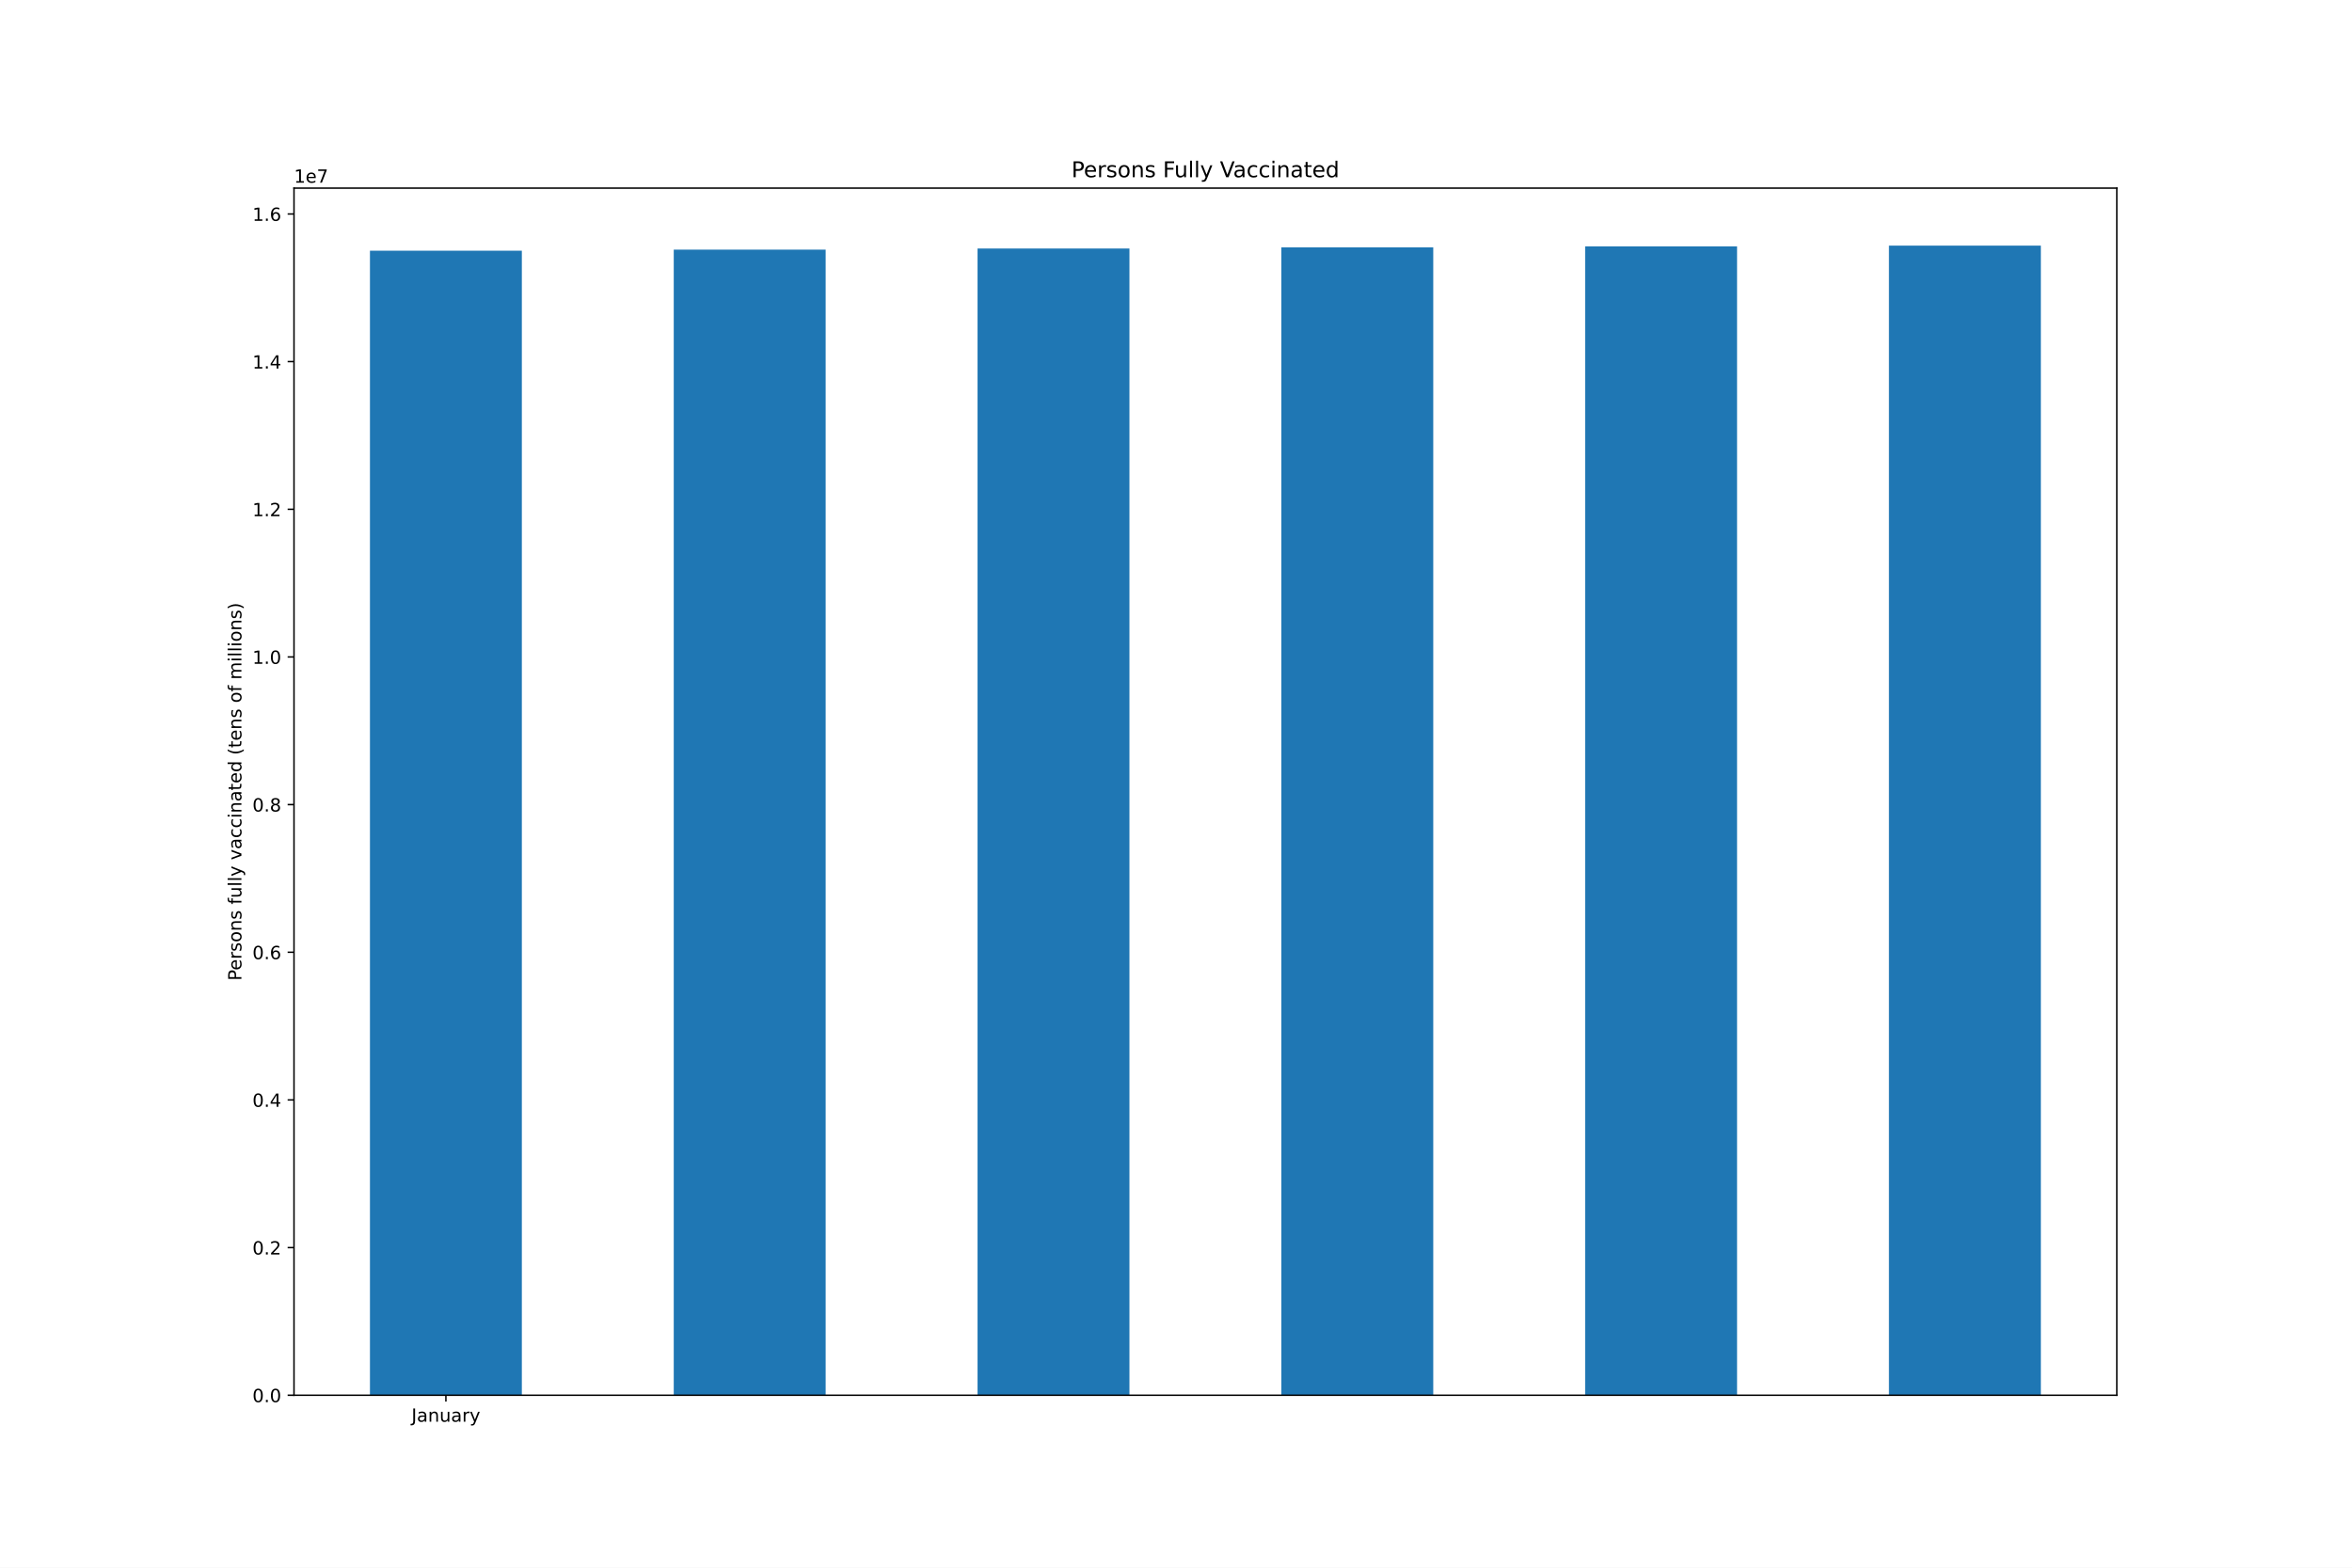
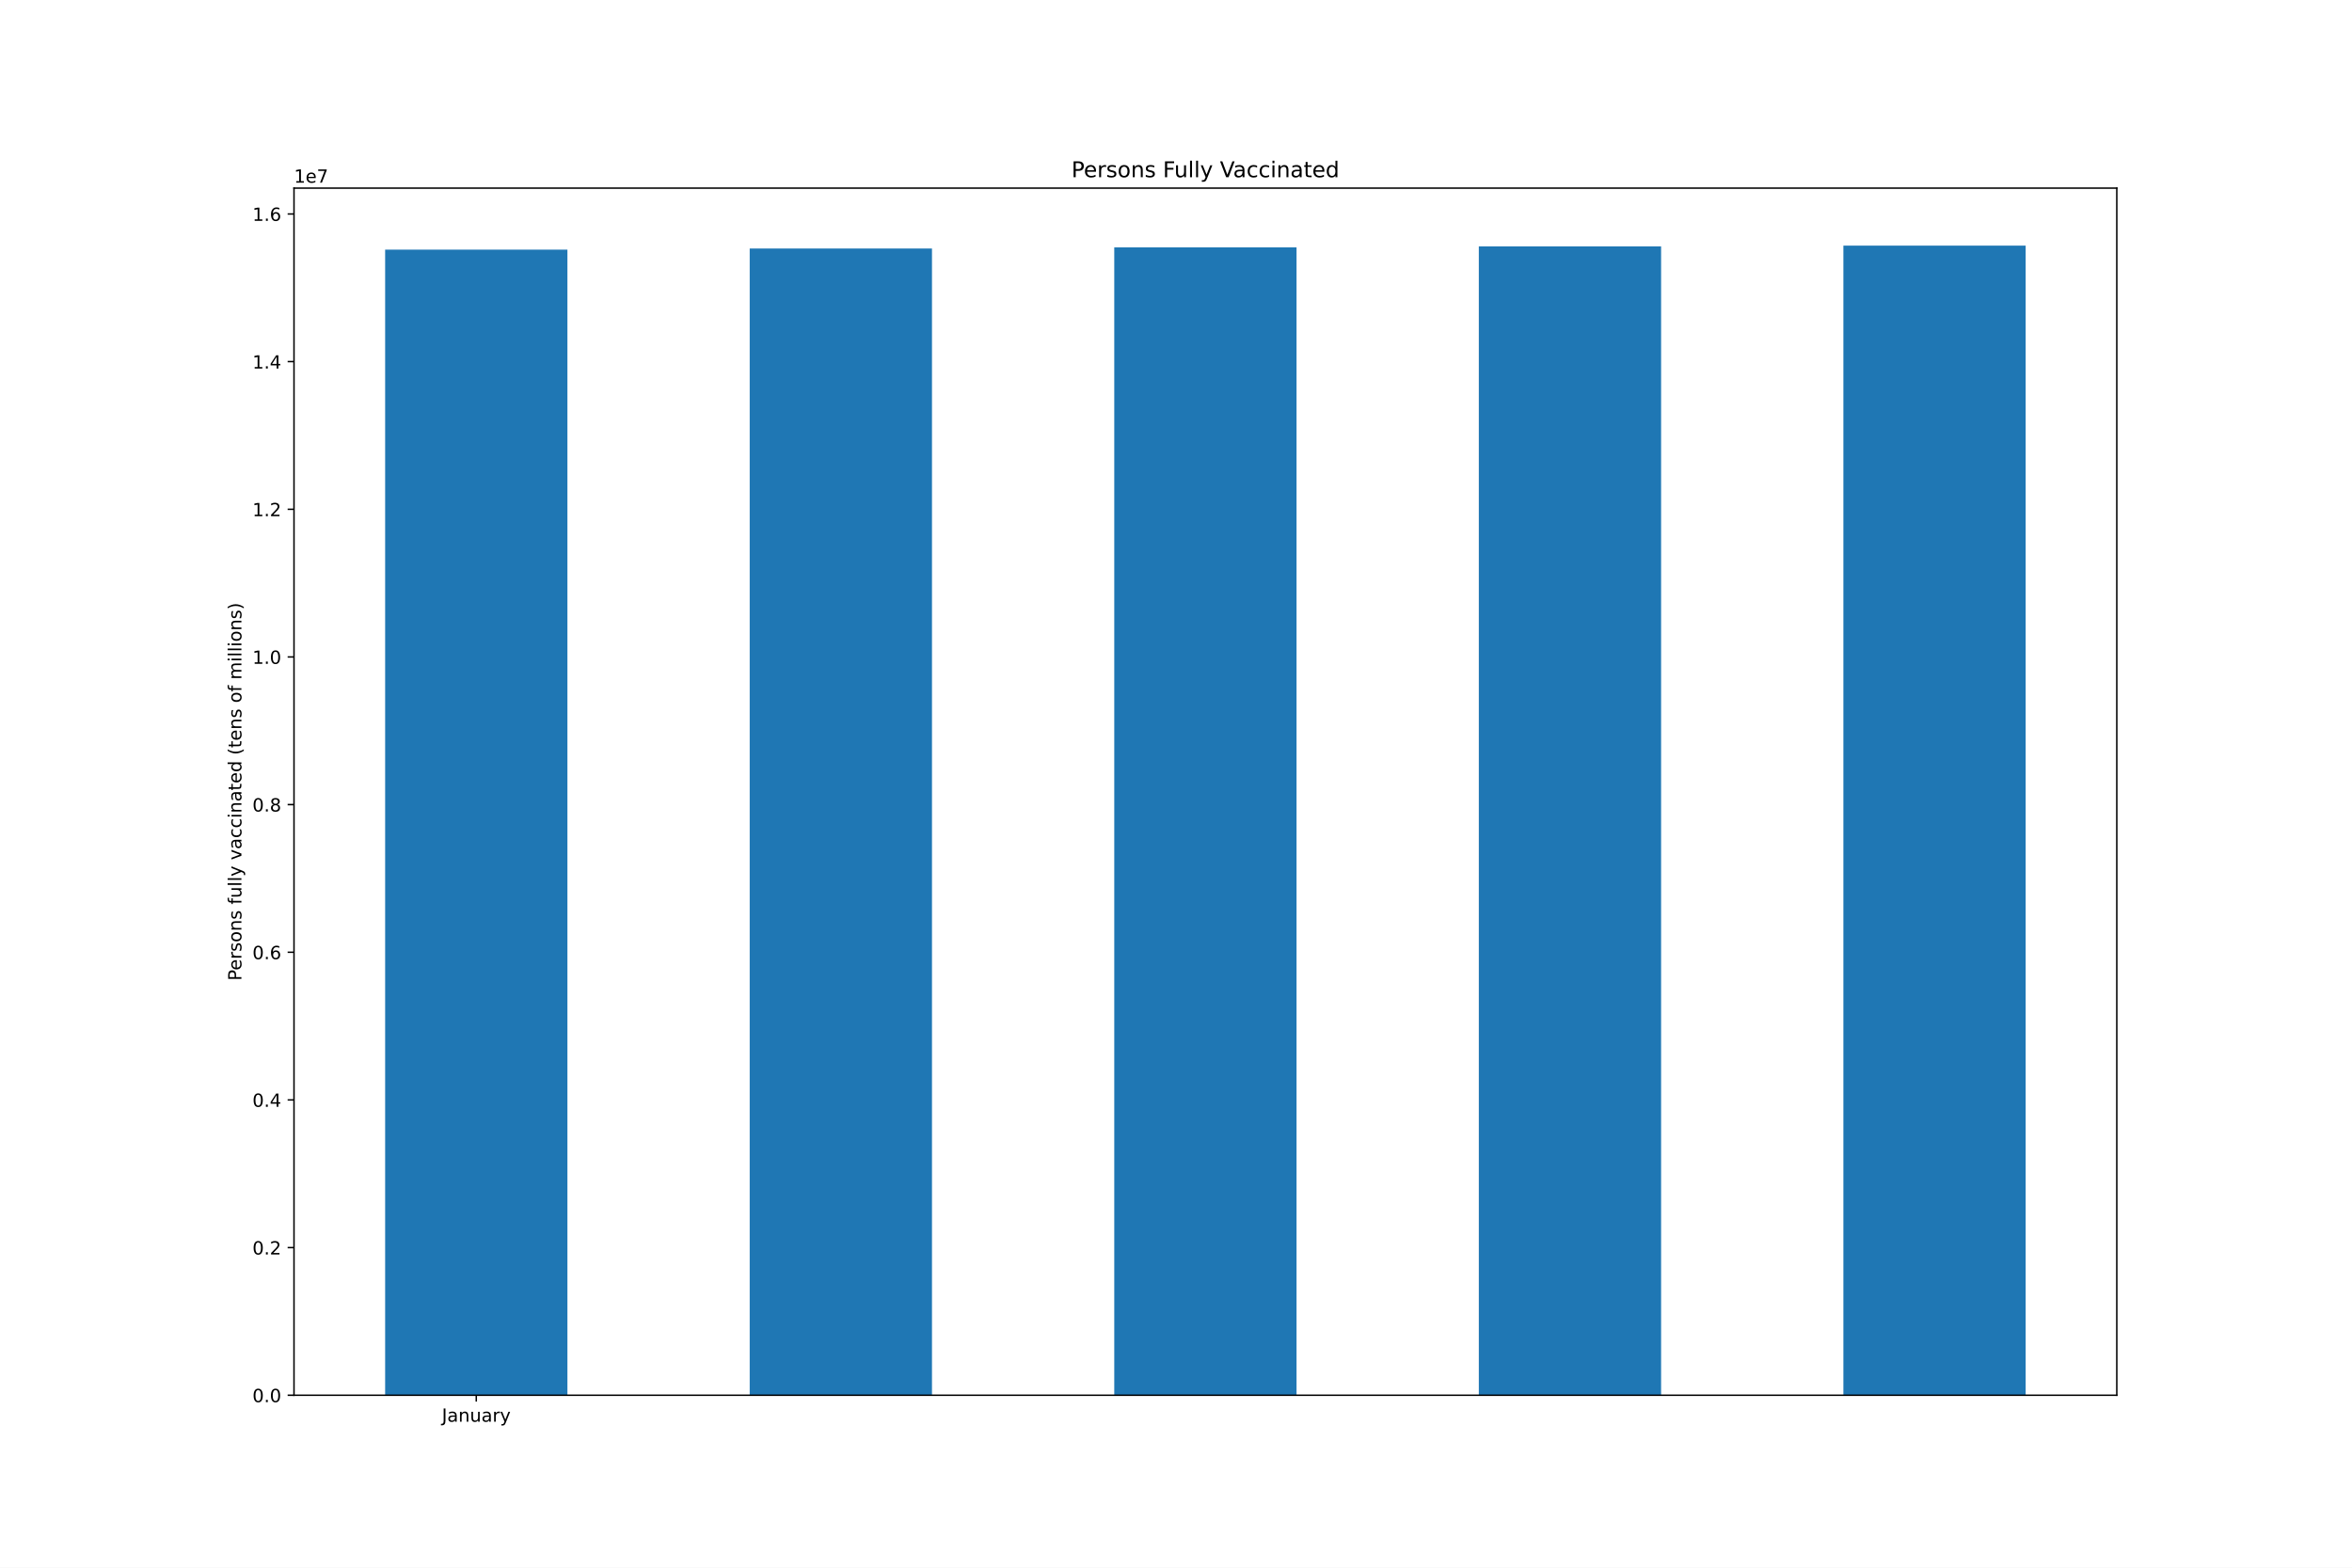
<svg xmlns="http://www.w3.org/2000/svg" xmlns:xlink="http://www.w3.org/1999/xlink" height="864pt" version="1.1" viewBox="0 0 1296 864" width="1296pt">
  <defs>
    <style type="text/css">*{stroke-linecap:butt;stroke-linejoin:round;}</style>
  </defs>
  <g id="figure_1">
    <g id="patch_1">
      <path d="M 0 864  L 1296 864  L 1296 0  L 0 0  z " style="fill:#ffffff;" />
    </g>
    <g id="axes_1">
      <g id="patch_2">
        <path d="M 162 768.96  L 1166.4 768.96  L 1166.4 103.68  L 162 103.68  z " style="fill:#ffffff;" />
      </g>
      <g id="patch_3">
-         <path clip-path="url(#p9738062b7b)" d="M 203.85 768.96  L 287.55 768.96  L 287.55 138.177  L 203.85 138.177  z " style="fill:#1f77b4;" />
+         <path clip-path="url(#p5050875313)" d="M 212.22 768.96  L 312.66 768.96  L 312.66 137.597  L 212.22 137.597  z " style="fill:#1f77b4;" />
      </g>
      <g id="patch_4">
-         <path clip-path="url(#p9738062b7b)" d="M 371.25 768.96  L 454.95 768.96  L 454.95 137.597  L 371.25 137.597  z " style="fill:#1f77b4;" />
+         <path clip-path="url(#p5050875313)" d="M 413.1 768.96  L 513.54 768.96  L 513.54 136.948  L 413.1 136.948  z " style="fill:#1f77b4;" />
      </g>
      <g id="patch_5">
-         <path clip-path="url(#p9738062b7b)" d="M 538.65 768.96  L 622.35 768.96  L 622.35 136.948  L 538.65 136.948  z " style="fill:#1f77b4;" />
+         <path clip-path="url(#p5050875313)" d="M 613.98 768.96  L 714.42 768.96  L 714.42 136.335  L 613.98 136.335  z " style="fill:#1f77b4;" />
      </g>
      <g id="patch_6">
-         <path clip-path="url(#p9738062b7b)" d="M 706.05 768.96  L 789.75 768.96  L 789.75 136.335  L 706.05 136.335  z " style="fill:#1f77b4;" />
+         <path clip-path="url(#p5050875313)" d="M 814.86 768.96  L 915.3 768.96  L 915.3 135.798  L 814.86 135.798  z " style="fill:#1f77b4;" />
      </g>
      <g id="patch_7">
-         <path clip-path="url(#p9738062b7b)" d="M 873.45 768.96  L 957.15 768.96  L 957.15 135.798  L 873.45 135.798  z " style="fill:#1f77b4;" />
-       </g>
-       <g id="patch_8">
-         <path clip-path="url(#p9738062b7b)" d="M 1040.85 768.96  L 1124.55 768.96  L 1124.55 135.36  L 1040.85 135.36  z " style="fill:#1f77b4;" />
+         <path clip-path="url(#p5050875313)" d="M 1015.74 768.96  L 1116.18 768.96  L 1116.18 135.36  L 1015.74 135.36  z " style="fill:#1f77b4;" />
      </g>
      <g id="matplotlib.axis_1">
        <g id="xtick_1">
          <g id="line2d_1">
            <defs>
-               <path d="M 0 0  L 0 3.5  " id="maa7c64e289" style="stroke:#000000;stroke-width:0.8;" />
+               <path d="M 0 0  L 0 3.5  " id="mca0446b70a" style="stroke:#000000;stroke-width:0.8;" />
            </defs>
            <g>
-               <use style="stroke:#000000;stroke-width:0.8;" x="245.7" xlink:href="#maa7c64e289" y="768.96" />
+               <use style="stroke:#000000;stroke-width:0.8;" x="262.44" xlink:href="#mca0446b70a" y="768.96" />
            </g>
          </g>
          <g id="text_1">
-             <g transform="translate(226.7445 783.5584)scale(0.1 -0.1)">
+             <g transform="translate(243.4845 783.5584)scale(0.1 -0.1)">
              <defs>
                <path d="M 628 4666  L 1259 4666  L 1259 325  Q 1259 -519 939 -900  Q 619 -1281 -91 -1281  L -331 -1281  L -331 -750  L -134 -750  Q 284 -750 456 -515  Q 628 -281 628 325  L 628 4666  z " id="DejaVuSans-4a" transform="scale(0.015625)" />
                <path d="M 2194 1759  Q 1497 1759 1228 1600  Q 959 1441 959 1056  Q 959 750 1161 570  Q 1363 391 1709 391  Q 2188 391 2477 730  Q 2766 1069 2766 1631  L 2766 1759  L 2194 1759  z M 3341 1997  L 3341 0  L 2766 0  L 2766 531  Q 2569 213 2275 61  Q 1981 -91 1556 -91  Q 1019 -91 701 211  Q 384 513 384 1019  Q 384 1609 779 1909  Q 1175 2209 1959 2209  L 2766 2209  L 2766 2266  Q 2766 2663 2505 2880  Q 2244 3097 1772 3097  Q 1472 3097 1187 3025  Q 903 2953 641 2809  L 641 3341  Q 956 3463 1253 3523  Q 1550 3584 1831 3584  Q 2591 3584 2966 3190  Q 3341 2797 3341 1997  z " id="DejaVuSans-61" transform="scale(0.015625)" />
                <path d="M 3513 2113  L 3513 0  L 2938 0  L 2938 2094  Q 2938 2591 2744 2837  Q 2550 3084 2163 3084  Q 1697 3084 1428 2787  Q 1159 2491 1159 1978  L 1159 0  L 581 0  L 581 3500  L 1159 3500  L 1159 2956  Q 1366 3272 1645 3428  Q 1925 3584 2291 3584  Q 2894 3584 3203 3211  Q 3513 2838 3513 2113  z " id="DejaVuSans-6e" transform="scale(0.015625)" />
                <path d="M 544 1381  L 544 3500  L 1119 3500  L 1119 1403  Q 1119 906 1312 657  Q 1506 409 1894 409  Q 2359 409 2629 706  Q 2900 1003 2900 1516  L 2900 3500  L 3475 3500  L 3475 0  L 2900 0  L 2900 538  Q 2691 219 2414 64  Q 2138 -91 1772 -91  Q 1169 -91 856 284  Q 544 659 544 1381  z M 1991 3584  L 1991 3584  z " id="DejaVuSans-75" transform="scale(0.015625)" />
                <path d="M 2631 2963  Q 2534 3019 2420 3045  Q 2306 3072 2169 3072  Q 1681 3072 1420 2755  Q 1159 2438 1159 1844  L 1159 0  L 581 0  L 581 3500  L 1159 3500  L 1159 2956  Q 1341 3275 1631 3429  Q 1922 3584 2338 3584  Q 2397 3584 2469 3576  Q 2541 3569 2628 3553  L 2631 2963  z " id="DejaVuSans-72" transform="scale(0.015625)" />
                <path d="M 2059 -325  Q 1816 -950 1584 -1140  Q 1353 -1331 966 -1331  L 506 -1331  L 506 -850  L 844 -850  Q 1081 -850 1212 -737  Q 1344 -625 1503 -206  L 1606 56  L 191 3500  L 800 3500  L 1894 763  L 2988 3500  L 3597 3500  L 2059 -325  z " id="DejaVuSans-79" transform="scale(0.015625)" />
              </defs>
              <use xlink:href="#DejaVuSans-4a" />
              <use x="29.492" xlink:href="#DejaVuSans-61" />
              <use x="90.771" xlink:href="#DejaVuSans-6e" />
              <use x="154.15" xlink:href="#DejaVuSans-75" />
              <use x="217.529" xlink:href="#DejaVuSans-61" />
              <use x="278.809" xlink:href="#DejaVuSans-72" />
              <use x="319.922" xlink:href="#DejaVuSans-79" />
            </g>
          </g>
        </g>
      </g>
      <g id="matplotlib.axis_2">
        <g id="ytick_1">
          <g id="line2d_2">
            <defs>
-               <path d="M 0 0  L -3.5 0  " id="m568bc435d3" style="stroke:#000000;stroke-width:0.8;" />
+               <path d="M 0 0  L -3.5 0  " id="m6f343272ef" style="stroke:#000000;stroke-width:0.8;" />
            </defs>
            <g>
-               <use style="stroke:#000000;stroke-width:0.8;" x="162" xlink:href="#m568bc435d3" y="768.96" />
+               <use style="stroke:#000000;stroke-width:0.8;" x="162" xlink:href="#m6f343272ef" y="768.96" />
            </g>
          </g>
          <g id="text_2">
            <g transform="translate(139.0969 772.7592)scale(0.1 -0.1)">
              <defs>
                <path d="M 2034 4250  Q 1547 4250 1301 3770  Q 1056 3291 1056 2328  Q 1056 1369 1301 889  Q 1547 409 2034 409  Q 2525 409 2770 889  Q 3016 1369 3016 2328  Q 3016 3291 2770 3770  Q 2525 4250 2034 4250  z M 2034 4750  Q 2819 4750 3233 4129  Q 3647 3509 3647 2328  Q 3647 1150 3233 529  Q 2819 -91 2034 -91  Q 1250 -91 836 529  Q 422 1150 422 2328  Q 422 3509 836 4129  Q 1250 4750 2034 4750  z " id="DejaVuSans-30" transform="scale(0.015625)" />
                <path d="M 684 794  L 1344 794  L 1344 0  L 684 0  L 684 794  z " id="DejaVuSans-2e" transform="scale(0.015625)" />
              </defs>
              <use xlink:href="#DejaVuSans-30" />
              <use x="63.623" xlink:href="#DejaVuSans-2e" />
              <use x="95.41" xlink:href="#DejaVuSans-30" />
            </g>
          </g>
        </g>
        <g id="ytick_2">
          <g id="line2d_3">
            <g>
-               <use style="stroke:#000000;stroke-width:0.8;" x="162" xlink:href="#m568bc435d3" y="687.58" />
+               <use style="stroke:#000000;stroke-width:0.8;" x="162" xlink:href="#m6f343272ef" y="687.58" />
            </g>
          </g>
          <g id="text_3">
            <g transform="translate(139.0969 691.3797)scale(0.1 -0.1)">
              <defs>
                <path d="M 1228 531  L 3431 531  L 3431 0  L 469 0  L 469 531  Q 828 903 1448 1529  Q 2069 2156 2228 2338  Q 2531 2678 2651 2914  Q 2772 3150 2772 3378  Q 2772 3750 2511 3984  Q 2250 4219 1831 4219  Q 1534 4219 1204 4116  Q 875 4013 500 3803  L 500 4441  Q 881 4594 1212 4672  Q 1544 4750 1819 4750  Q 2544 4750 2975 4387  Q 3406 4025 3406 3419  Q 3406 3131 3298 2873  Q 3191 2616 2906 2266  Q 2828 2175 2409 1742  Q 1991 1309 1228 531  z " id="DejaVuSans-32" transform="scale(0.015625)" />
              </defs>
              <use xlink:href="#DejaVuSans-30" />
              <use x="63.623" xlink:href="#DejaVuSans-2e" />
              <use x="95.41" xlink:href="#DejaVuSans-32" />
            </g>
          </g>
        </g>
        <g id="ytick_3">
          <g id="line2d_4">
            <g>
-               <use style="stroke:#000000;stroke-width:0.8;" x="162" xlink:href="#m568bc435d3" y="606.201" />
+               <use style="stroke:#000000;stroke-width:0.8;" x="162" xlink:href="#m6f343272ef" y="606.201" />
            </g>
          </g>
          <g id="text_4">
            <g transform="translate(139.0969 610.0001)scale(0.1 -0.1)">
              <defs>
                <path d="M 2419 4116  L 825 1625  L 2419 1625  L 2419 4116  z M 2253 4666  L 3047 4666  L 3047 1625  L 3713 1625  L 3713 1100  L 3047 1100  L 3047 0  L 2419 0  L 2419 1100  L 313 1100  L 313 1709  L 2253 4666  z " id="DejaVuSans-34" transform="scale(0.015625)" />
              </defs>
              <use xlink:href="#DejaVuSans-30" />
              <use x="63.623" xlink:href="#DejaVuSans-2e" />
              <use x="95.41" xlink:href="#DejaVuSans-34" />
            </g>
          </g>
        </g>
        <g id="ytick_4">
          <g id="line2d_5">
            <g>
-               <use style="stroke:#000000;stroke-width:0.8;" x="162" xlink:href="#m568bc435d3" y="524.821" />
+               <use style="stroke:#000000;stroke-width:0.8;" x="162" xlink:href="#m6f343272ef" y="524.821" />
            </g>
          </g>
          <g id="text_5">
            <g transform="translate(139.0969 528.6206)scale(0.1 -0.1)">
              <defs>
                <path d="M 2113 2584  Q 1688 2584 1439 2293  Q 1191 2003 1191 1497  Q 1191 994 1439 701  Q 1688 409 2113 409  Q 2538 409 2786 701  Q 3034 994 3034 1497  Q 3034 2003 2786 2293  Q 2538 2584 2113 2584  z M 3366 4563  L 3366 3988  Q 3128 4100 2886 4159  Q 2644 4219 2406 4219  Q 1781 4219 1451 3797  Q 1122 3375 1075 2522  Q 1259 2794 1537 2939  Q 1816 3084 2150 3084  Q 2853 3084 3261 2657  Q 3669 2231 3669 1497  Q 3669 778 3244 343  Q 2819 -91 2113 -91  Q 1303 -91 875 529  Q 447 1150 447 2328  Q 447 3434 972 4092  Q 1497 4750 2381 4750  Q 2619 4750 2861 4703  Q 3103 4656 3366 4563  z " id="DejaVuSans-36" transform="scale(0.015625)" />
              </defs>
              <use xlink:href="#DejaVuSans-30" />
              <use x="63.623" xlink:href="#DejaVuSans-2e" />
              <use x="95.41" xlink:href="#DejaVuSans-36" />
            </g>
          </g>
        </g>
        <g id="ytick_5">
          <g id="line2d_6">
            <g>
-               <use style="stroke:#000000;stroke-width:0.8;" x="162" xlink:href="#m568bc435d3" y="443.442" />
+               <use style="stroke:#000000;stroke-width:0.8;" x="162" xlink:href="#m6f343272ef" y="443.442" />
            </g>
          </g>
          <g id="text_6">
            <g transform="translate(139.0969 447.241)scale(0.1 -0.1)">
              <defs>
                <path d="M 2034 2216  Q 1584 2216 1326 1975  Q 1069 1734 1069 1313  Q 1069 891 1326 650  Q 1584 409 2034 409  Q 2484 409 2743 651  Q 3003 894 3003 1313  Q 3003 1734 2745 1975  Q 2488 2216 2034 2216  z M 1403 2484  Q 997 2584 770 2862  Q 544 3141 544 3541  Q 544 4100 942 4425  Q 1341 4750 2034 4750  Q 2731 4750 3128 4425  Q 3525 4100 3525 3541  Q 3525 3141 3298 2862  Q 3072 2584 2669 2484  Q 3125 2378 3379 2068  Q 3634 1759 3634 1313  Q 3634 634 3220 271  Q 2806 -91 2034 -91  Q 1263 -91 848 271  Q 434 634 434 1313  Q 434 1759 690 2068  Q 947 2378 1403 2484  z M 1172 3481  Q 1172 3119 1398 2916  Q 1625 2713 2034 2713  Q 2441 2713 2670 2916  Q 2900 3119 2900 3481  Q 2900 3844 2670 4047  Q 2441 4250 2034 4250  Q 1625 4250 1398 4047  Q 1172 3844 1172 3481  z " id="DejaVuSans-38" transform="scale(0.015625)" />
              </defs>
              <use xlink:href="#DejaVuSans-30" />
              <use x="63.623" xlink:href="#DejaVuSans-2e" />
              <use x="95.41" xlink:href="#DejaVuSans-38" />
            </g>
          </g>
        </g>
        <g id="ytick_6">
          <g id="line2d_7">
            <g>
-               <use style="stroke:#000000;stroke-width:0.8;" x="162" xlink:href="#m568bc435d3" y="362.062" />
+               <use style="stroke:#000000;stroke-width:0.8;" x="162" xlink:href="#m6f343272ef" y="362.062" />
            </g>
          </g>
          <g id="text_7">
            <g transform="translate(139.0969 365.8615)scale(0.1 -0.1)">
              <defs>
                <path d="M 794 531  L 1825 531  L 1825 4091  L 703 3866  L 703 4441  L 1819 4666  L 2450 4666  L 2450 531  L 3481 531  L 3481 0  L 794 0  L 794 531  z " id="DejaVuSans-31" transform="scale(0.015625)" />
              </defs>
              <use xlink:href="#DejaVuSans-31" />
              <use x="63.623" xlink:href="#DejaVuSans-2e" />
              <use x="95.41" xlink:href="#DejaVuSans-30" />
            </g>
          </g>
        </g>
        <g id="ytick_7">
          <g id="line2d_8">
            <g>
-               <use style="stroke:#000000;stroke-width:0.8;" x="162" xlink:href="#m568bc435d3" y="280.683" />
+               <use style="stroke:#000000;stroke-width:0.8;" x="162" xlink:href="#m6f343272ef" y="280.683" />
            </g>
          </g>
          <g id="text_8">
            <g transform="translate(139.0969 284.4819)scale(0.1 -0.1)">
              <use xlink:href="#DejaVuSans-31" />
              <use x="63.623" xlink:href="#DejaVuSans-2e" />
              <use x="95.41" xlink:href="#DejaVuSans-32" />
            </g>
          </g>
        </g>
        <g id="ytick_8">
          <g id="line2d_9">
            <g>
-               <use style="stroke:#000000;stroke-width:0.8;" x="162" xlink:href="#m568bc435d3" y="199.303" />
+               <use style="stroke:#000000;stroke-width:0.8;" x="162" xlink:href="#m6f343272ef" y="199.303" />
            </g>
          </g>
          <g id="text_9">
            <g transform="translate(139.0969 203.1023)scale(0.1 -0.1)">
              <use xlink:href="#DejaVuSans-31" />
              <use x="63.623" xlink:href="#DejaVuSans-2e" />
              <use x="95.41" xlink:href="#DejaVuSans-34" />
            </g>
          </g>
        </g>
        <g id="ytick_9">
          <g id="line2d_10">
            <g>
-               <use style="stroke:#000000;stroke-width:0.8;" x="162" xlink:href="#m568bc435d3" y="117.924" />
+               <use style="stroke:#000000;stroke-width:0.8;" x="162" xlink:href="#m6f343272ef" y="117.924" />
            </g>
          </g>
          <g id="text_10">
            <g transform="translate(139.0969 121.7228)scale(0.1 -0.1)">
              <use xlink:href="#DejaVuSans-31" />
              <use x="63.623" xlink:href="#DejaVuSans-2e" />
              <use x="95.41" xlink:href="#DejaVuSans-36" />
            </g>
          </g>
        </g>
        <g id="text_11">
          <g transform="translate(133.0172 540.4802)rotate(-90)scale(0.1 -0.1)">
            <defs>
              <path d="M 1259 4147  L 1259 2394  L 2053 2394  Q 2494 2394 2734 2622  Q 2975 2850 2975 3272  Q 2975 3691 2734 3919  Q 2494 4147 2053 4147  L 1259 4147  z M 628 4666  L 2053 4666  Q 2838 4666 3239 4311  Q 3641 3956 3641 3272  Q 3641 2581 3239 2228  Q 2838 1875 2053 1875  L 1259 1875  L 1259 0  L 628 0  L 628 4666  z " id="DejaVuSans-50" transform="scale(0.015625)" />
              <path d="M 3597 1894  L 3597 1613  L 953 1613  Q 991 1019 1311 708  Q 1631 397 2203 397  Q 2534 397 2845 478  Q 3156 559 3463 722  L 3463 178  Q 3153 47 2828 -22  Q 2503 -91 2169 -91  Q 1331 -91 842 396  Q 353 884 353 1716  Q 353 2575 817 3079  Q 1281 3584 2069 3584  Q 2775 3584 3186 3129  Q 3597 2675 3597 1894  z M 3022 2063  Q 3016 2534 2758 2815  Q 2500 3097 2075 3097  Q 1594 3097 1305 2825  Q 1016 2553 972 2059  L 3022 2063  z " id="DejaVuSans-65" transform="scale(0.015625)" />
              <path d="M 2834 3397  L 2834 2853  Q 2591 2978 2328 3040  Q 2066 3103 1784 3103  Q 1356 3103 1142 2972  Q 928 2841 928 2578  Q 928 2378 1081 2264  Q 1234 2150 1697 2047  L 1894 2003  Q 2506 1872 2764 1633  Q 3022 1394 3022 966  Q 3022 478 2636 193  Q 2250 -91 1575 -91  Q 1294 -91 989 -36  Q 684 19 347 128  L 347 722  Q 666 556 975 473  Q 1284 391 1588 391  Q 1994 391 2212 530  Q 2431 669 2431 922  Q 2431 1156 2273 1281  Q 2116 1406 1581 1522  L 1381 1569  Q 847 1681 609 1914  Q 372 2147 372 2553  Q 372 3047 722 3315  Q 1072 3584 1716 3584  Q 2034 3584 2315 3537  Q 2597 3491 2834 3397  z " id="DejaVuSans-73" transform="scale(0.015625)" />
              <path d="M 1959 3097  Q 1497 3097 1228 2736  Q 959 2375 959 1747  Q 959 1119 1226 758  Q 1494 397 1959 397  Q 2419 397 2687 759  Q 2956 1122 2956 1747  Q 2956 2369 2687 2733  Q 2419 3097 1959 3097  z M 1959 3584  Q 2709 3584 3137 3096  Q 3566 2609 3566 1747  Q 3566 888 3137 398  Q 2709 -91 1959 -91  Q 1206 -91 779 398  Q 353 888 353 1747  Q 353 2609 779 3096  Q 1206 3584 1959 3584  z " id="DejaVuSans-6f" transform="scale(0.015625)" />
              <path id="DejaVuSans-20" transform="scale(0.015625)" />
              <path d="M 2375 4863  L 2375 4384  L 1825 4384  Q 1516 4384 1395 4259  Q 1275 4134 1275 3809  L 1275 3500  L 2222 3500  L 2222 3053  L 1275 3053  L 1275 0  L 697 0  L 697 3053  L 147 3053  L 147 3500  L 697 3500  L 697 3744  Q 697 4328 969 4595  Q 1241 4863 1831 4863  L 2375 4863  z " id="DejaVuSans-66" transform="scale(0.015625)" />
              <path d="M 603 4863  L 1178 4863  L 1178 0  L 603 0  L 603 4863  z " id="DejaVuSans-6c" transform="scale(0.015625)" />
              <path d="M 191 3500  L 800 3500  L 1894 563  L 2988 3500  L 3597 3500  L 2284 0  L 1503 0  L 191 3500  z " id="DejaVuSans-76" transform="scale(0.015625)" />
              <path d="M 3122 3366  L 3122 2828  Q 2878 2963 2633 3030  Q 2388 3097 2138 3097  Q 1578 3097 1268 2742  Q 959 2388 959 1747  Q 959 1106 1268 751  Q 1578 397 2138 397  Q 2388 397 2633 464  Q 2878 531 3122 666  L 3122 134  Q 2881 22 2623 -34  Q 2366 -91 2075 -91  Q 1284 -91 818 406  Q 353 903 353 1747  Q 353 2603 823 3093  Q 1294 3584 2113 3584  Q 2378 3584 2631 3529  Q 2884 3475 3122 3366  z " id="DejaVuSans-63" transform="scale(0.015625)" />
              <path d="M 603 3500  L 1178 3500  L 1178 0  L 603 0  L 603 3500  z M 603 4863  L 1178 4863  L 1178 4134  L 603 4134  L 603 4863  z " id="DejaVuSans-69" transform="scale(0.015625)" />
              <path d="M 1172 4494  L 1172 3500  L 2356 3500  L 2356 3053  L 1172 3053  L 1172 1153  Q 1172 725 1289 603  Q 1406 481 1766 481  L 2356 481  L 2356 0  L 1766 0  Q 1100 0 847 248  Q 594 497 594 1153  L 594 3053  L 172 3053  L 172 3500  L 594 3500  L 594 4494  L 1172 4494  z " id="DejaVuSans-74" transform="scale(0.015625)" />
              <path d="M 2906 2969  L 2906 4863  L 3481 4863  L 3481 0  L 2906 0  L 2906 525  Q 2725 213 2448 61  Q 2172 -91 1784 -91  Q 1150 -91 751 415  Q 353 922 353 1747  Q 353 2572 751 3078  Q 1150 3584 1784 3584  Q 2172 3584 2448 3432  Q 2725 3281 2906 2969  z M 947 1747  Q 947 1113 1208 752  Q 1469 391 1925 391  Q 2381 391 2643 752  Q 2906 1113 2906 1747  Q 2906 2381 2643 2742  Q 2381 3103 1925 3103  Q 1469 3103 1208 2742  Q 947 2381 947 1747  z " id="DejaVuSans-64" transform="scale(0.015625)" />
              <path d="M 1984 4856  Q 1566 4138 1362 3434  Q 1159 2731 1159 2009  Q 1159 1288 1364 580  Q 1569 -128 1984 -844  L 1484 -844  Q 1016 -109 783 600  Q 550 1309 550 2009  Q 550 2706 781 3412  Q 1013 4119 1484 4856  L 1984 4856  z " id="DejaVuSans-28" transform="scale(0.015625)" />
              <path d="M 3328 2828  Q 3544 3216 3844 3400  Q 4144 3584 4550 3584  Q 5097 3584 5394 3201  Q 5691 2819 5691 2113  L 5691 0  L 5113 0  L 5113 2094  Q 5113 2597 4934 2840  Q 4756 3084 4391 3084  Q 3944 3084 3684 2787  Q 3425 2491 3425 1978  L 3425 0  L 2847 0  L 2847 2094  Q 2847 2600 2669 2842  Q 2491 3084 2119 3084  Q 1678 3084 1418 2786  Q 1159 2488 1159 1978  L 1159 0  L 581 0  L 581 3500  L 1159 3500  L 1159 2956  Q 1356 3278 1631 3431  Q 1906 3584 2284 3584  Q 2666 3584 2933 3390  Q 3200 3197 3328 2828  z " id="DejaVuSans-6d" transform="scale(0.015625)" />
              <path d="M 513 4856  L 1013 4856  Q 1481 4119 1714 3412  Q 1947 2706 1947 2009  Q 1947 1309 1714 600  Q 1481 -109 1013 -844  L 513 -844  Q 928 -128 1133 580  Q 1338 1288 1338 2009  Q 1338 2731 1133 3434  Q 928 4138 513 4856  z " id="DejaVuSans-29" transform="scale(0.015625)" />
            </defs>
            <use xlink:href="#DejaVuSans-50" />
            <use x="56.678" xlink:href="#DejaVuSans-65" />
            <use x="118.201" xlink:href="#DejaVuSans-72" />
            <use x="159.314" xlink:href="#DejaVuSans-73" />
            <use x="211.414" xlink:href="#DejaVuSans-6f" />
            <use x="272.596" xlink:href="#DejaVuSans-6e" />
            <use x="335.975" xlink:href="#DejaVuSans-73" />
            <use x="388.074" xlink:href="#DejaVuSans-20" />
            <use x="419.861" xlink:href="#DejaVuSans-66" />
            <use x="455.066" xlink:href="#DejaVuSans-75" />
            <use x="518.445" xlink:href="#DejaVuSans-6c" />
            <use x="546.229" xlink:href="#DejaVuSans-6c" />
            <use x="574.012" xlink:href="#DejaVuSans-79" />
            <use x="633.191" xlink:href="#DejaVuSans-20" />
            <use x="664.979" xlink:href="#DejaVuSans-76" />
            <use x="724.158" xlink:href="#DejaVuSans-61" />
            <use x="785.438" xlink:href="#DejaVuSans-63" />
            <use x="840.418" xlink:href="#DejaVuSans-63" />
            <use x="895.398" xlink:href="#DejaVuSans-69" />
            <use x="923.182" xlink:href="#DejaVuSans-6e" />
            <use x="986.561" xlink:href="#DejaVuSans-61" />
            <use x="1047.84" xlink:href="#DejaVuSans-74" />
            <use x="1087.049" xlink:href="#DejaVuSans-65" />
            <use x="1148.572" xlink:href="#DejaVuSans-64" />
            <use x="1212.049" xlink:href="#DejaVuSans-20" />
            <use x="1243.836" xlink:href="#DejaVuSans-28" />
            <use x="1282.85" xlink:href="#DejaVuSans-74" />
            <use x="1322.059" xlink:href="#DejaVuSans-65" />
            <use x="1383.582" xlink:href="#DejaVuSans-6e" />
            <use x="1446.961" xlink:href="#DejaVuSans-73" />
            <use x="1499.061" xlink:href="#DejaVuSans-20" />
            <use x="1530.848" xlink:href="#DejaVuSans-6f" />
            <use x="1592.029" xlink:href="#DejaVuSans-66" />
            <use x="1627.234" xlink:href="#DejaVuSans-20" />
            <use x="1659.021" xlink:href="#DejaVuSans-6d" />
            <use x="1756.434" xlink:href="#DejaVuSans-69" />
            <use x="1784.217" xlink:href="#DejaVuSans-6c" />
            <use x="1812" xlink:href="#DejaVuSans-6c" />
            <use x="1839.783" xlink:href="#DejaVuSans-69" />
            <use x="1867.566" xlink:href="#DejaVuSans-6f" />
            <use x="1928.748" xlink:href="#DejaVuSans-6e" />
            <use x="1992.127" xlink:href="#DejaVuSans-73" />
            <use x="2044.227" xlink:href="#DejaVuSans-29" />
          </g>
        </g>
        <g id="text_12">
          <g transform="translate(162 100.68)scale(0.1 -0.1)">
            <defs>
              <path d="M 525 4666  L 3525 4666  L 3525 4397  L 1831 0  L 1172 0  L 2766 4134  L 525 4134  L 525 4666  z " id="DejaVuSans-37" transform="scale(0.015625)" />
            </defs>
            <use xlink:href="#DejaVuSans-31" />
            <use x="63.623" xlink:href="#DejaVuSans-65" />
            <use x="125.146" xlink:href="#DejaVuSans-37" />
          </g>
        </g>
      </g>
+       <g id="patch_8">
+         <path d="M 162 768.96  L 162 103.68  " style="fill:none;stroke:#000000;stroke-linecap:square;stroke-linejoin:miter;stroke-width:0.8;" />
+       </g>
      <g id="patch_9">
-         <path d="M 162 768.96  L 162 103.68  " style="fill:none;stroke:#000000;stroke-linecap:square;stroke-linejoin:miter;stroke-width:0.8;" />
+         <path d="M 1166.4 768.96  L 1166.4 103.68  " style="fill:none;stroke:#000000;stroke-linecap:square;stroke-linejoin:miter;stroke-width:0.8;" />
      </g>
      <g id="patch_10">
-         <path d="M 1166.4 768.96  L 1166.4 103.68  " style="fill:none;stroke:#000000;stroke-linecap:square;stroke-linejoin:miter;stroke-width:0.8;" />
+         <path d="M 162 768.96  L 1166.4 768.96  " style="fill:none;stroke:#000000;stroke-linecap:square;stroke-linejoin:miter;stroke-width:0.8;" />
      </g>
      <g id="patch_11">
-         <path d="M 162 768.96  L 1166.4 768.96  " style="fill:none;stroke:#000000;stroke-linecap:square;stroke-linejoin:miter;stroke-width:0.8;" />
-       </g>
-       <g id="patch_12">
        <path d="M 162 103.68  L 1166.4 103.68  " style="fill:none;stroke:#000000;stroke-linecap:square;stroke-linejoin:miter;stroke-width:0.8;" />
      </g>
      <g id="text_13">
        <g transform="translate(590.3803 97.68)scale(0.12 -0.12)">
          <defs>
            <path d="M 628 4666  L 3309 4666  L 3309 4134  L 1259 4134  L 1259 2759  L 3109 2759  L 3109 2228  L 1259 2228  L 1259 0  L 628 0  L 628 4666  z " id="DejaVuSans-46" transform="scale(0.015625)" />
            <path d="M 1831 0  L 50 4666  L 709 4666  L 2188 738  L 3669 4666  L 4325 4666  L 2547 0  L 1831 0  z " id="DejaVuSans-56" transform="scale(0.015625)" />
          </defs>
          <use xlink:href="#DejaVuSans-50" />
          <use x="56.678" xlink:href="#DejaVuSans-65" />
          <use x="118.201" xlink:href="#DejaVuSans-72" />
          <use x="159.314" xlink:href="#DejaVuSans-73" />
          <use x="211.414" xlink:href="#DejaVuSans-6f" />
          <use x="272.596" xlink:href="#DejaVuSans-6e" />
          <use x="335.975" xlink:href="#DejaVuSans-73" />
          <use x="388.074" xlink:href="#DejaVuSans-20" />
          <use x="419.861" xlink:href="#DejaVuSans-46" />
          <use x="471.881" xlink:href="#DejaVuSans-75" />
          <use x="535.26" xlink:href="#DejaVuSans-6c" />
          <use x="563.043" xlink:href="#DejaVuSans-6c" />
          <use x="590.826" xlink:href="#DejaVuSans-79" />
          <use x="650.006" xlink:href="#DejaVuSans-20" />
          <use x="681.793" xlink:href="#DejaVuSans-56" />
          <use x="742.451" xlink:href="#DejaVuSans-61" />
          <use x="803.73" xlink:href="#DejaVuSans-63" />
          <use x="858.711" xlink:href="#DejaVuSans-63" />
          <use x="913.691" xlink:href="#DejaVuSans-69" />
          <use x="941.475" xlink:href="#DejaVuSans-6e" />
          <use x="1004.854" xlink:href="#DejaVuSans-61" />
          <use x="1066.133" xlink:href="#DejaVuSans-74" />
          <use x="1105.342" xlink:href="#DejaVuSans-65" />
          <use x="1166.865" xlink:href="#DejaVuSans-64" />
        </g>
      </g>
    </g>
  </g>
  <defs>
-     <clipPath id="p9738062b7b">
+     <clipPath id="p5050875313">
      <rect height="665.28" width="1004.4" x="162" y="103.68" />
    </clipPath>
  </defs>
</svg>
